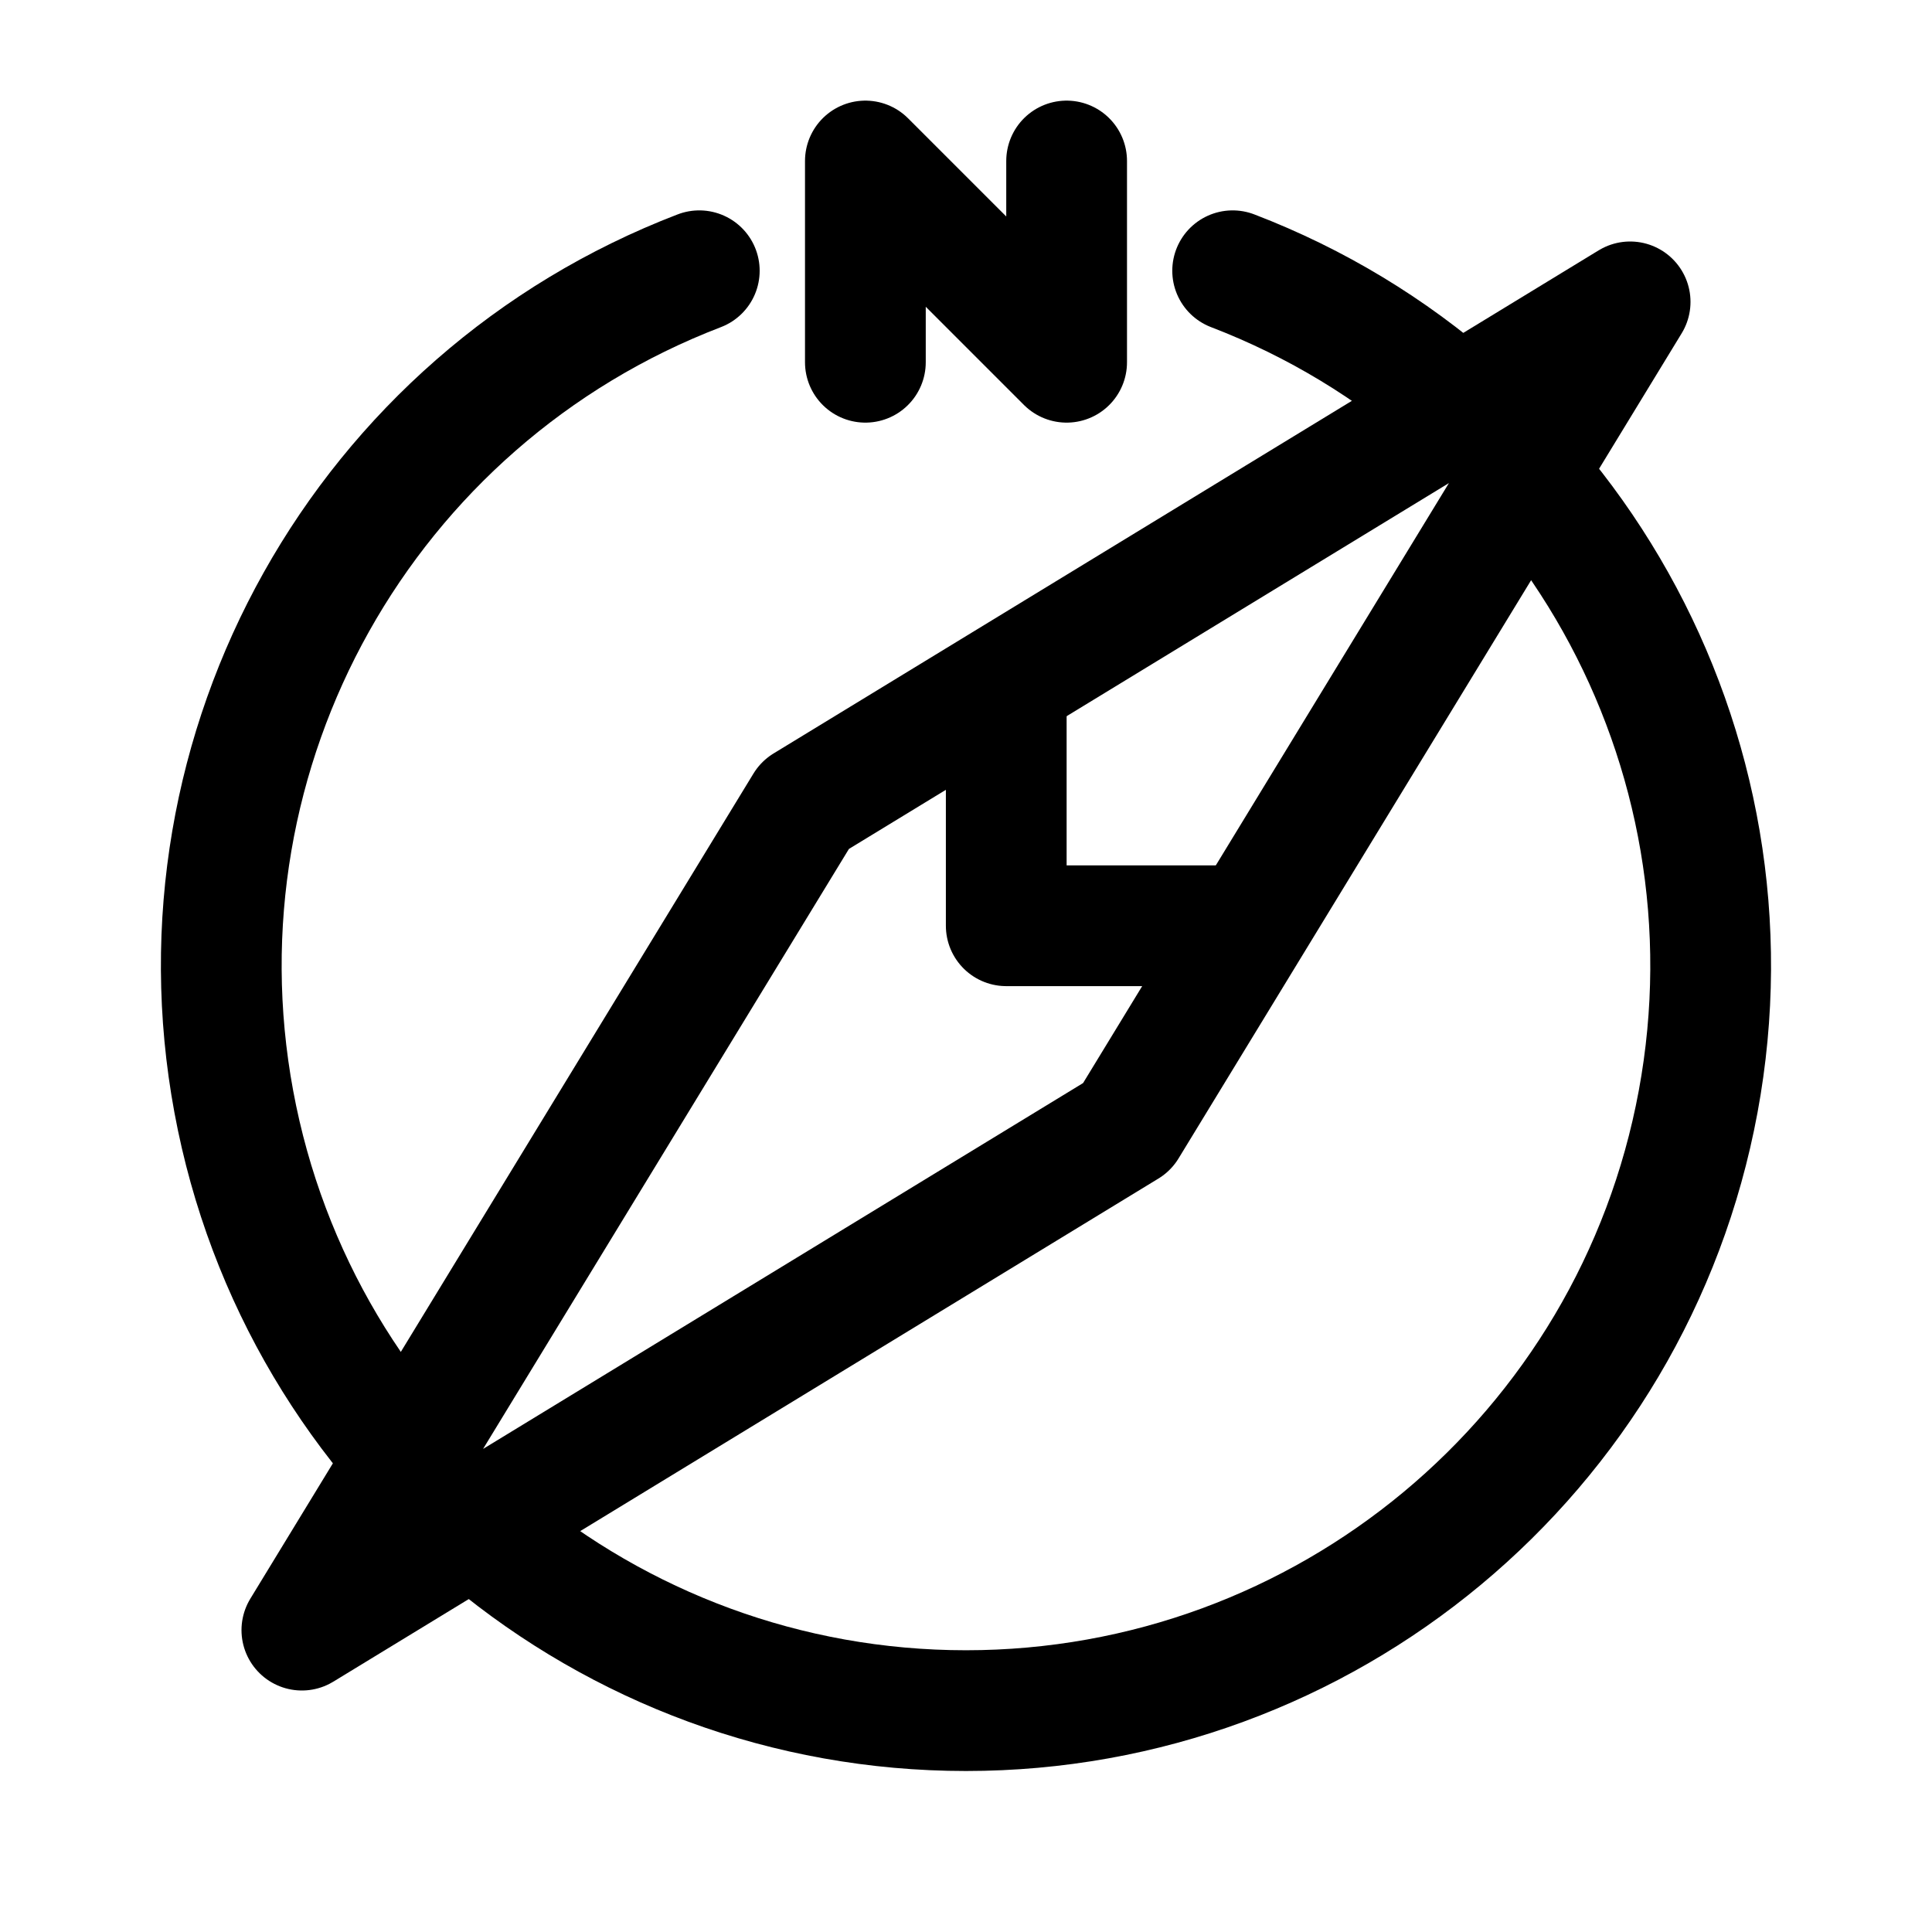
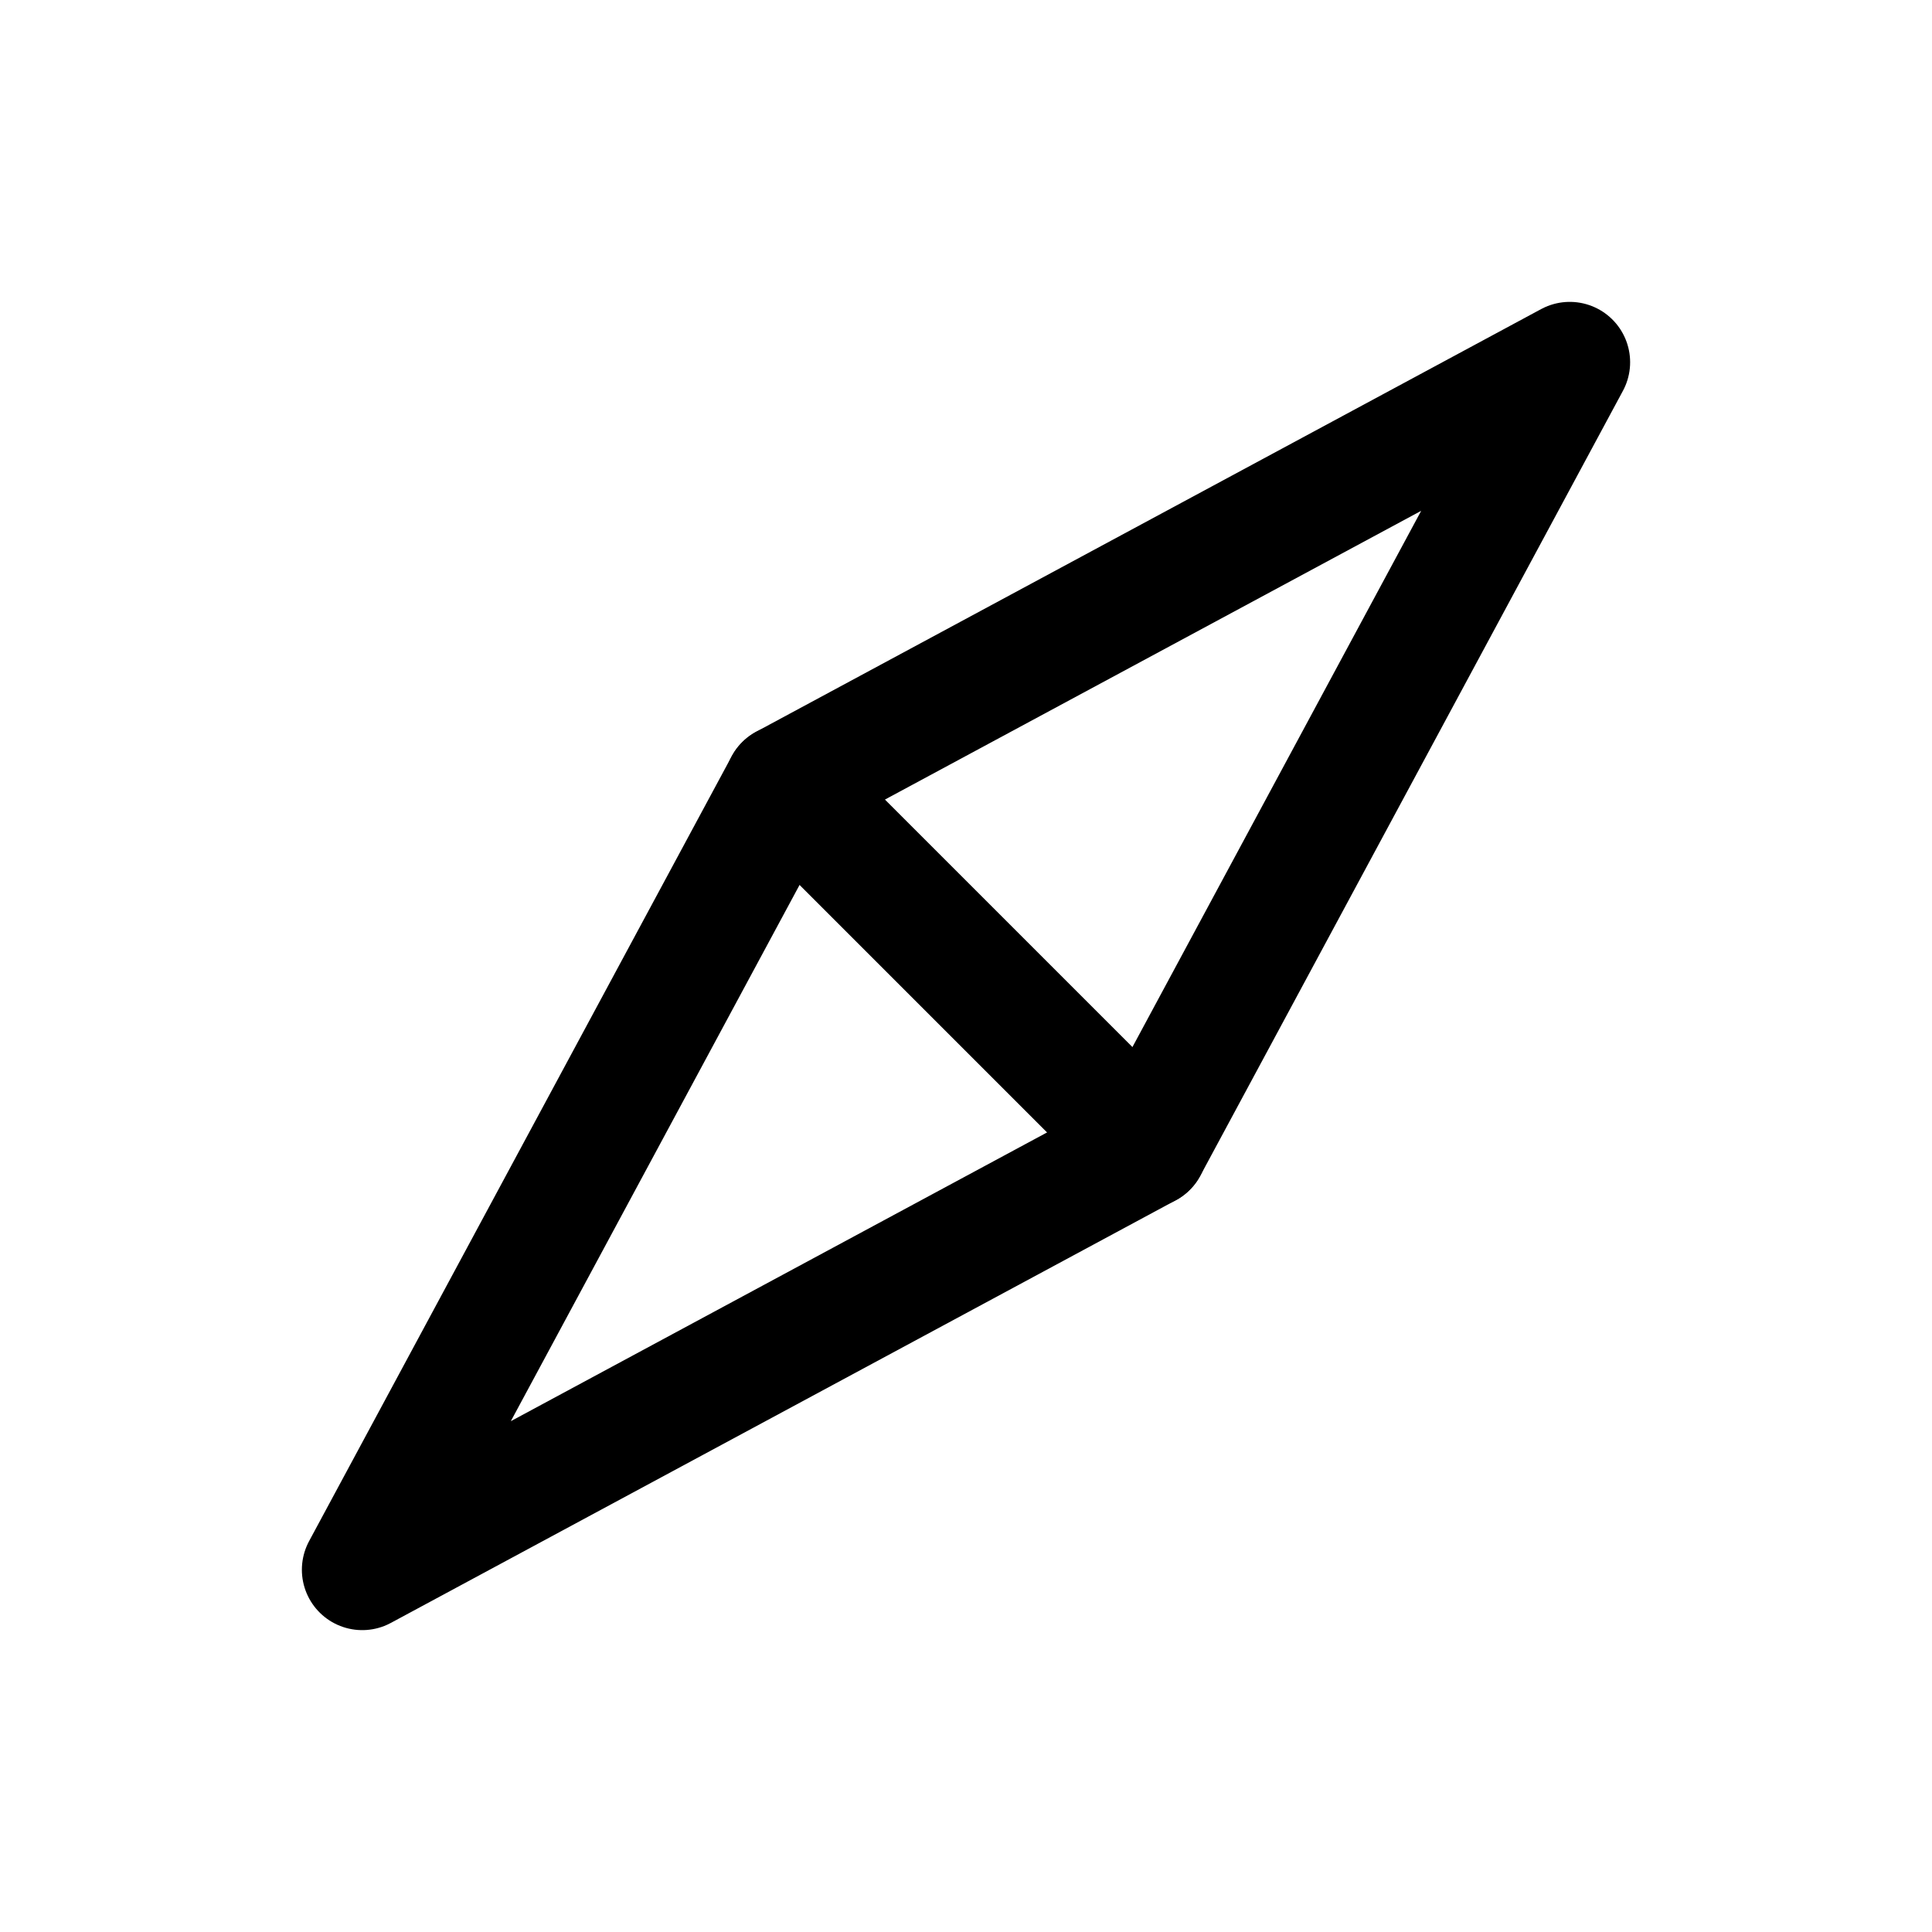
<svg xmlns="http://www.w3.org/2000/svg" width="192" height="192" version="1.1" viewBox="0 0 192 192">
  <g fill="none" stroke="#000" stroke-linecap="round" stroke-linejoin="round" stroke-width="12">
-     <path d="m80 80 82-50-50 82-82 50z" />
-     <path d="m100 70v22h22" />
-     <path d="m122.5 26.908a74 74 0 0 1 46.26 82.568 74 74 0 0 1-72.763 60.524 74 74 0 0 1-72.763-60.524 74 74 0 0 1 46.26-82.568" />
-     <path d="m86 36v-20l20 20v-20" />
+     <path d="m36 156 42-78 78-42-42 78z" />
+     <path d="m78 78 36 36" />
  </g>
</svg>
